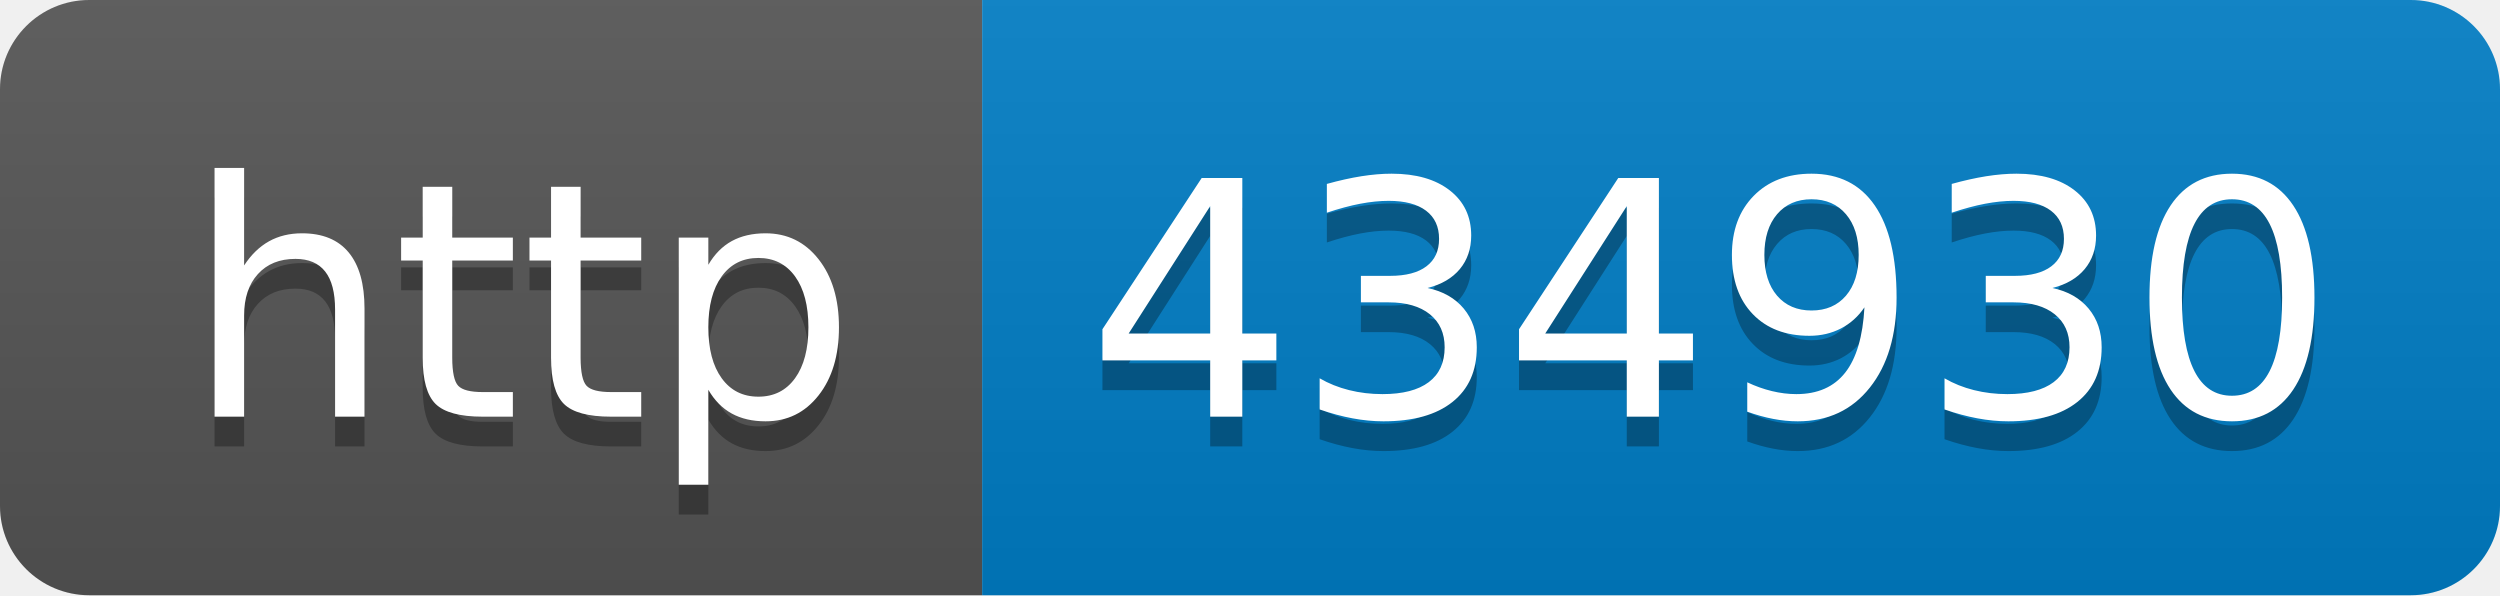
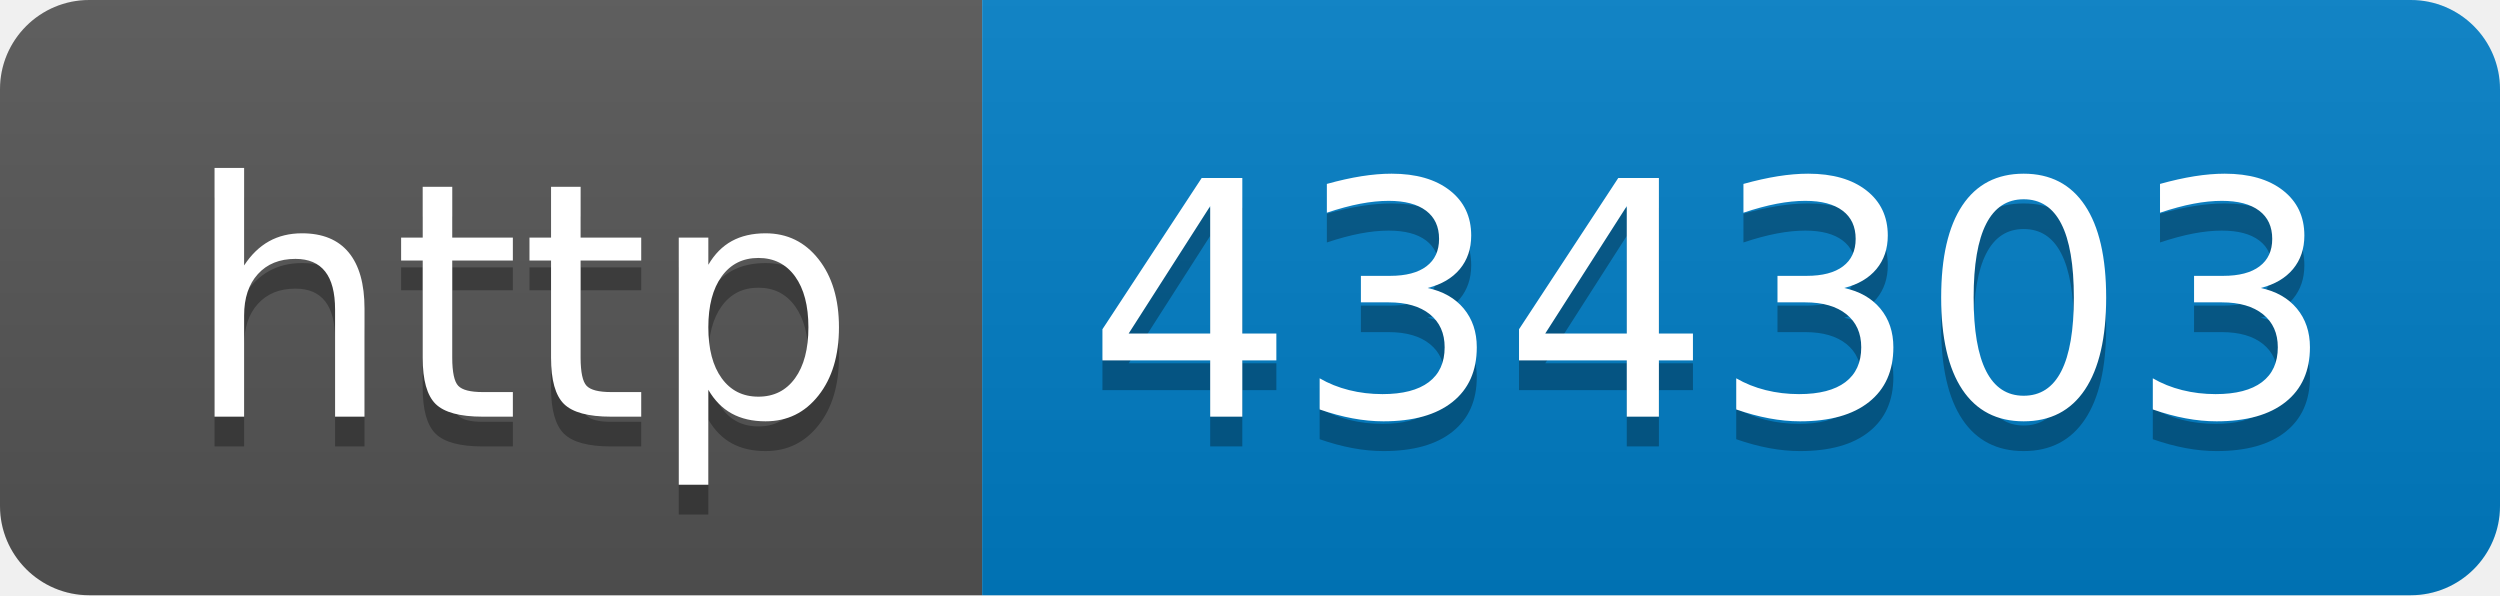
- <svg xmlns="http://www.w3.org/2000/svg" width="84" height="20" role="img" aria-label="http: 434930">
+ <svg xmlns="http://www.w3.org/2000/svg" width="84" height="20" role="img" aria-label="http: 434303">
  <linearGradient id="s" x2="0" y2="100%">
    <stop offset="0" stop-color="#bbb" stop-opacity=".1" />
    <stop offset="1" stop-opacity=".1" />
  </linearGradient>
  <clipPath id="r">
    <rect width="84" height="20" rx="3" fill="#fff" />
  </clipPath>
  <g clip-path="url(#r)">
    <rect width="33" height="20" fill="#555" />
    <rect x="33" width="51" height="20" fill="#007ec6" />
    <rect width="84" height="20" fill="url(#s)" />
  </g>
  <g fill="#fff" text-anchor="middle" font-family="Verdana,Geneva,DejaVu Sans,sans-serif" text-rendering="geometricPrecision" font-size="110">
    <text aria-hidden="true" x="175" y="150" fill="#010101" fill-opacity=".3" transform="scale(.1)" textLength="230">http</text>
    <text x="175" y="140" transform="scale(.1)" fill="#fff" textLength="230">http</text>
-     <text aria-hidden="true" x="575" y="150" fill="#010101" fill-opacity=".3" transform="scale(.1)" textLength="410">434930</text>
-     <text x="575" y="140" transform="scale(.1)" fill="#fff" textLength="410">434930</text>
+     <text aria-hidden="true" x="575" y="150" fill="#010101" fill-opacity=".3" transform="scale(.1)" textLength="410">434303</text>
+     <text x="575" y="140" transform="scale(.1)" fill="#fff" textLength="410">434303</text>
  </g>
</svg>
